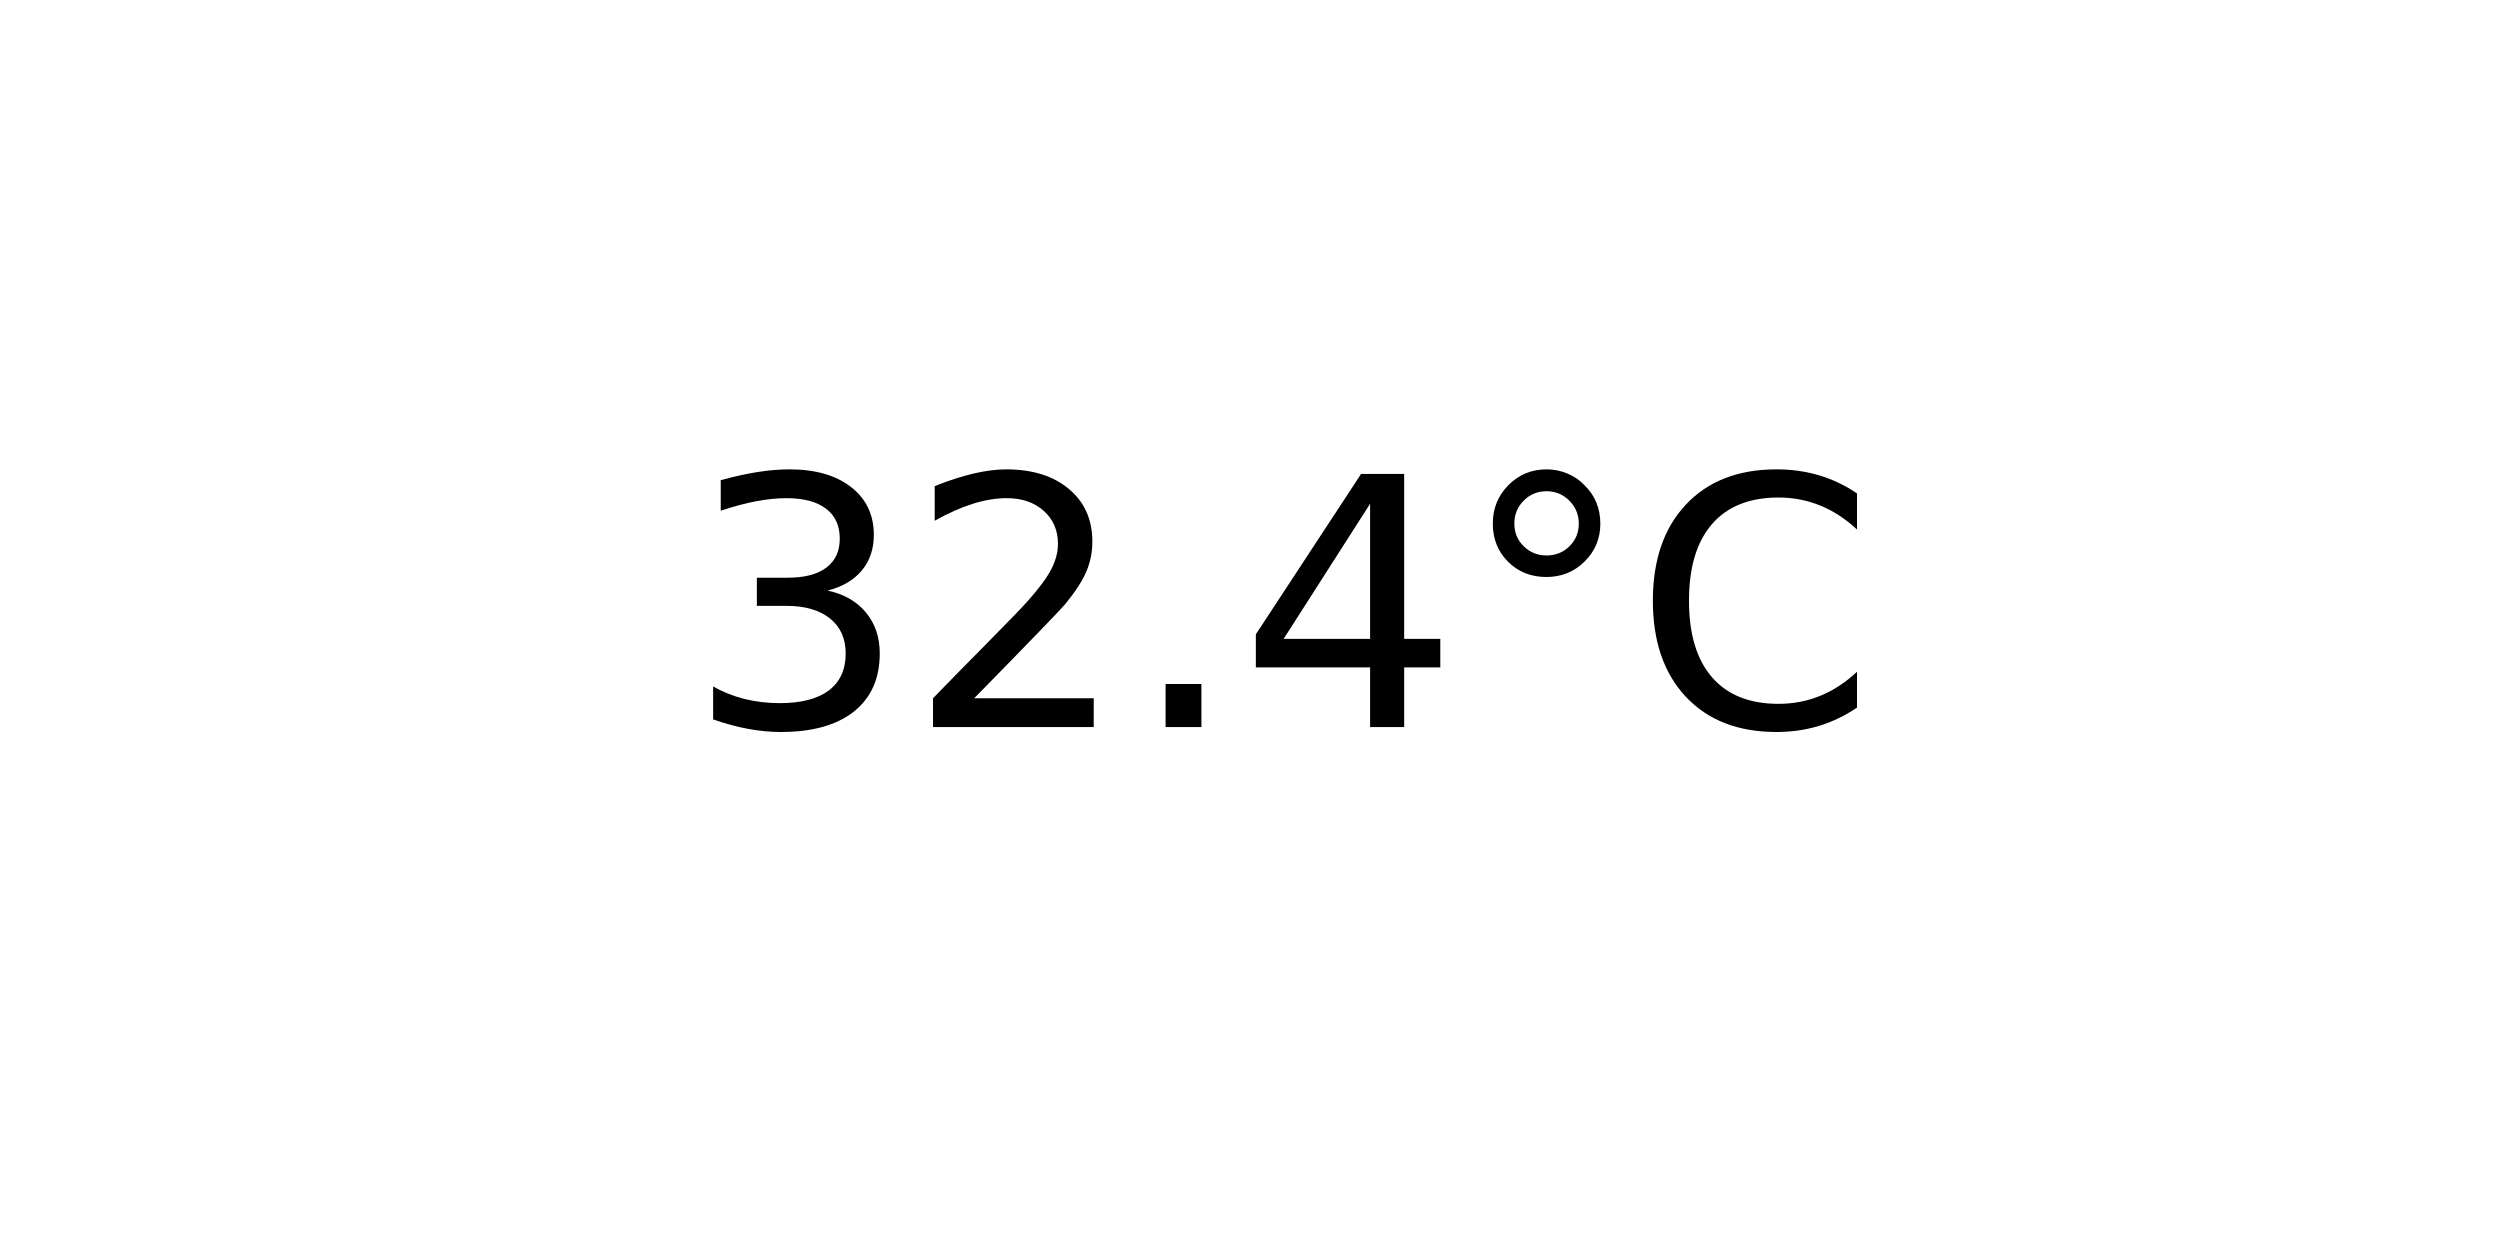
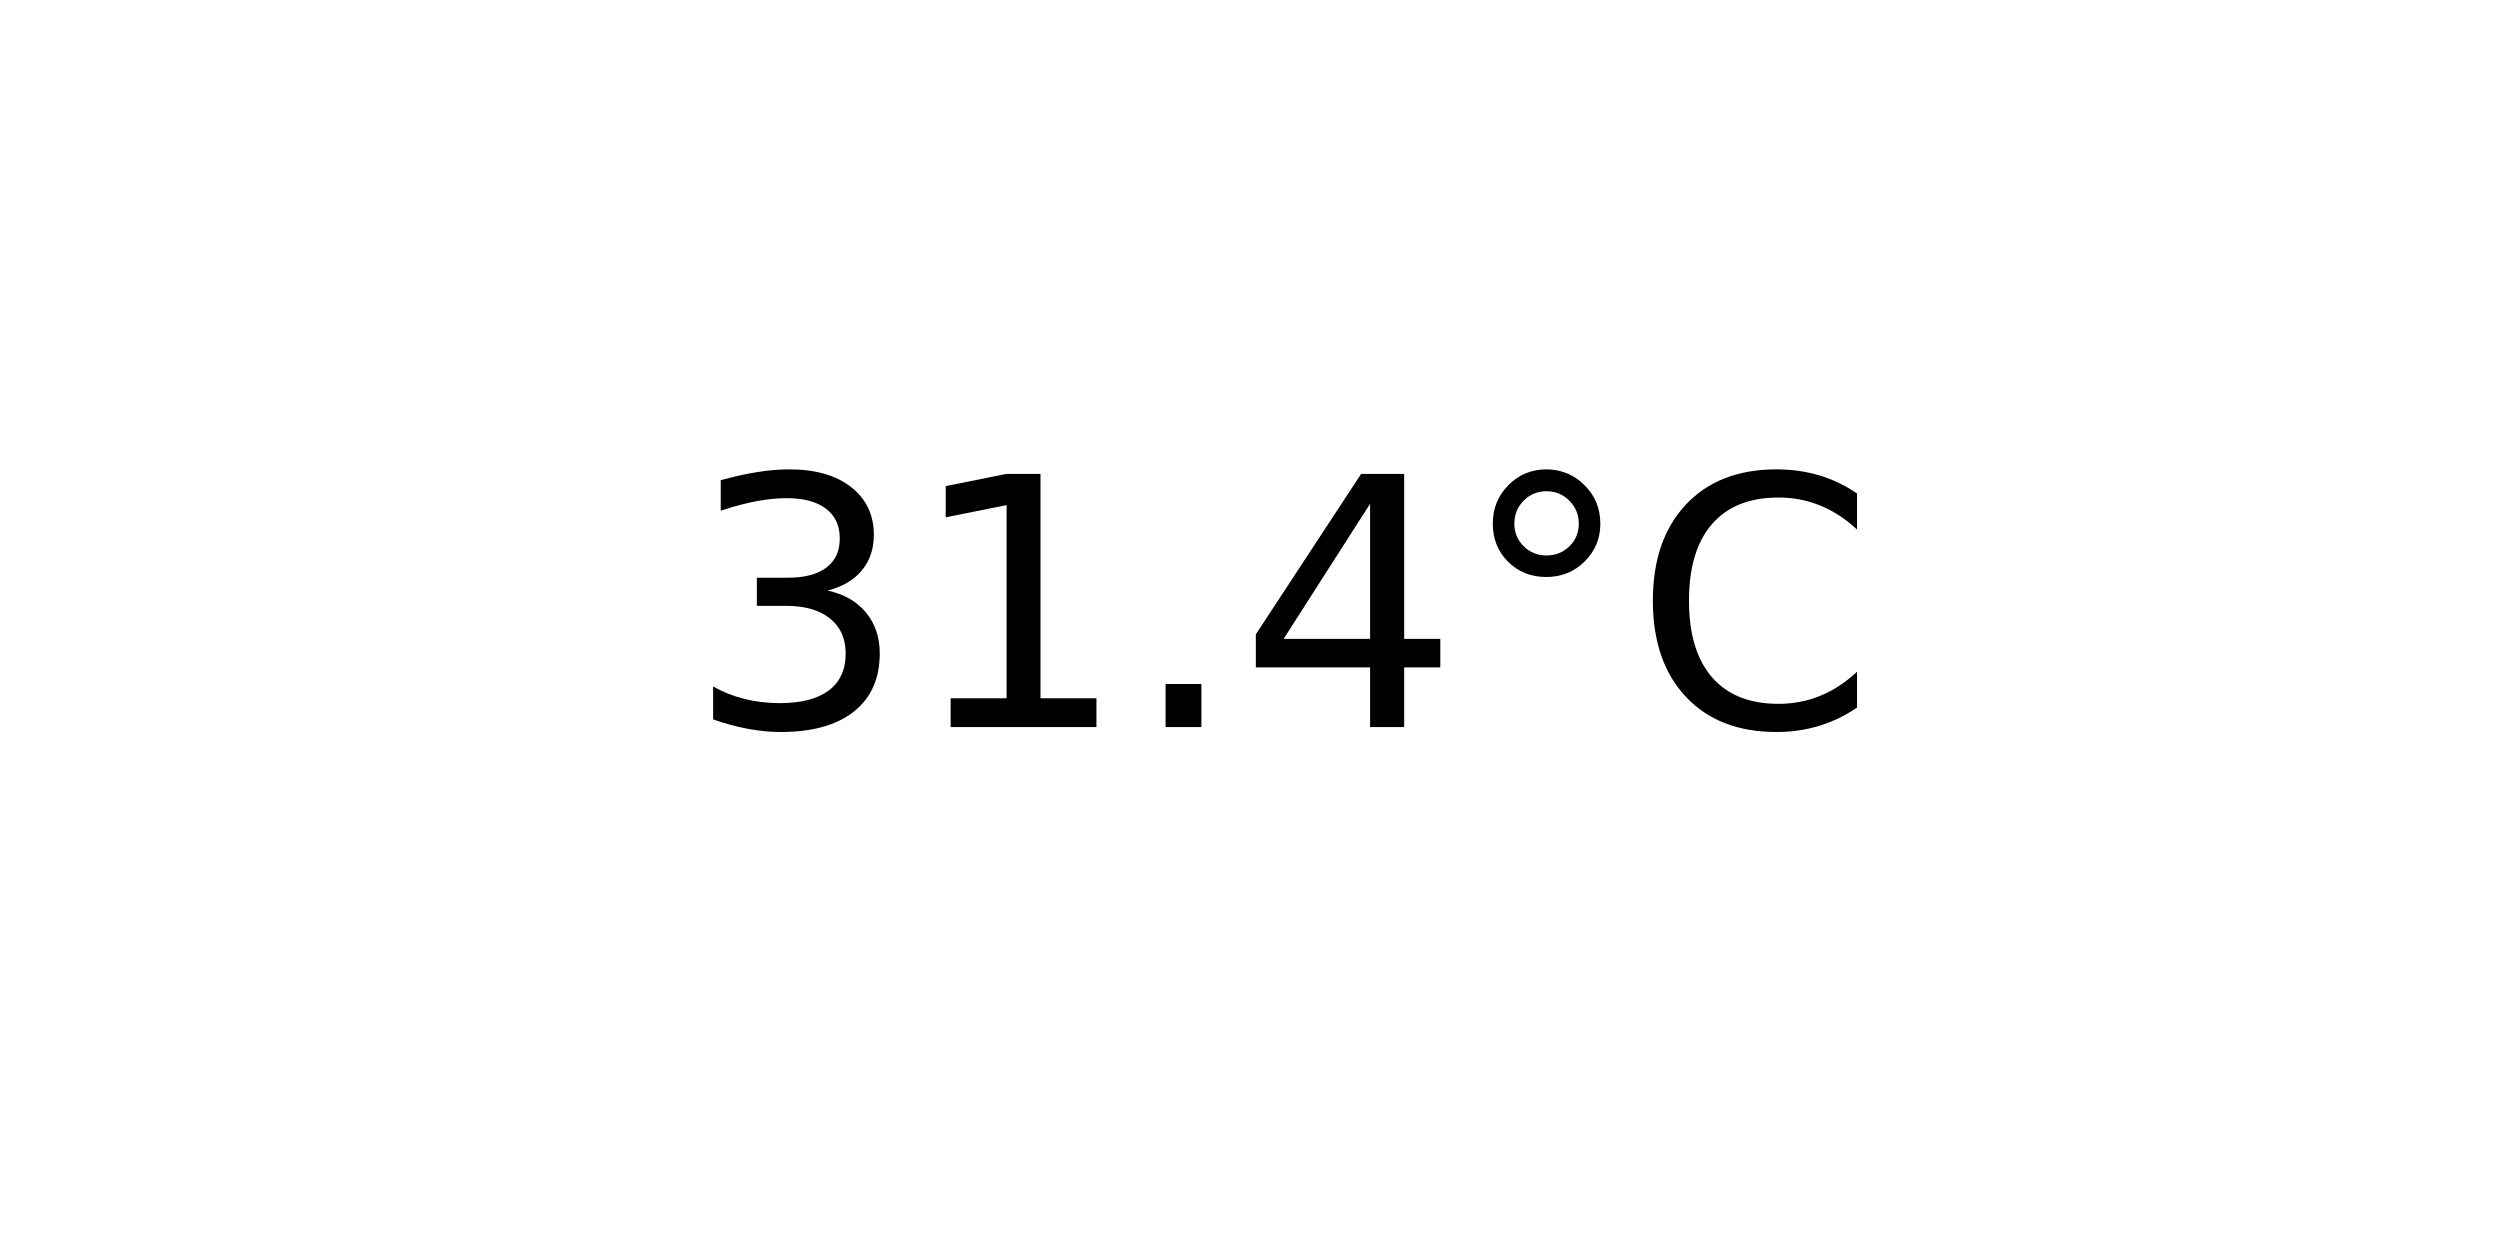
<svg xmlns="http://www.w3.org/2000/svg" xmlns:xlink="http://www.w3.org/1999/xlink" width="72pt" height="36pt" viewBox="0 0 72 36" version="1.1">
  <defs>
    <style type="text/css">*{stroke-linejoin: round; stroke-linecap: butt}</style>
  </defs>
  <g id="figure_1">
    <g id="axes_1">
      <g id="text_1">
        <g transform="translate(19.77578 20.93937) scale(0.1 -0.1)">
          <defs>
            <path id="DejaVuSans-33" d="M 2597 2516  Q 3050 2419 3304 2112  Q 3559 1806 3559 1356  Q 3559 666 3084 287  Q 2609 -91 1734 -91  Q 1441 -91 1130 -33  Q 819 25 488 141  L 488 750  Q 750 597 1062 519  Q 1375 441 1716 441  Q 2309 441 2620 675  Q 2931 909 2931 1356  Q 2931 1769 2642 2001  Q 2353 2234 1838 2234  L 1294 2234  L 1294 2753  L 1863 2753  Q 2328 2753 2575 2939  Q 2822 3125 2822 3475  Q 2822 3834 2567 4026  Q 2313 4219 1838 4219  Q 1578 4219 1281 4162  Q 984 4106 628 3988  L 628 4550  Q 988 4650 1302 4700  Q 1616 4750 1894 4750  Q 2613 4750 3031 4423  Q 3450 4097 3450 3541  Q 3450 3153 3228 2886  Q 3006 2619 2597 2516  z " transform="scale(0.015625)" />
-             <path id="DejaVuSans-32" d="M 1228 531  L 3431 531  L 3431 0  L 469 0  L 469 531  Q 828 903 1448 1529  Q 2069 2156 2228 2338  Q 2531 2678 2651 2914  Q 2772 3150 2772 3378  Q 2772 3750 2511 3984  Q 2250 4219 1831 4219  Q 1534 4219 1204 4116  Q 875 4013 500 3803  L 500 4441  Q 881 4594 1212 4672  Q 1544 4750 1819 4750  Q 2544 4750 2975 4387  Q 3406 4025 3406 3419  Q 3406 3131 3298 2873  Q 3191 2616 2906 2266  Q 2828 2175 2409 1742  Q 1991 1309 1228 531  z " transform="scale(0.015625)" />
+             <path id="DejaVuSans-31" d="M 794 531  L 1825 531  L 1825 4091  L 703 3866  L 703 4441  L 1819 4666  L 2450 4666  L 2450 531  L 3481 531  L 3481 0  L 794 0  L 794 531  z " transform="scale(0.015625)" />
            <path id="DejaVuSans-2e" d="M 684 794  L 1344 794  L 1344 0  L 684 0  L 684 794  z " transform="scale(0.015625)" />
            <path id="DejaVuSans-34" d="M 2419 4116  L 825 1625  L 2419 1625  L 2419 4116  z M 2253 4666  L 3047 4666  L 3047 1625  L 3713 1625  L 3713 1100  L 3047 1100  L 3047 0  L 2419 0  L 2419 1100  L 313 1100  L 313 1709  L 2253 4666  z " transform="scale(0.015625)" />
            <path id="DejaVuSans-b0" d="M 1600 4347  Q 1350 4347 1178 4173  Q 1006 4000 1006 3750  Q 1006 3503 1178 3333  Q 1350 3163 1600 3163  Q 1850 3163 2022 3333  Q 2194 3503 2194 3750  Q 2194 3997 2020 4172  Q 1847 4347 1600 4347  z M 1600 4750  Q 1800 4750 1984 4673  Q 2169 4597 2303 4453  Q 2447 4313 2519 4134  Q 2591 3956 2591 3750  Q 2591 3338 2302 3052  Q 2013 2766 1594 2766  Q 1172 2766 890 3047  Q 609 3328 609 3750  Q 609 4169 896 4459  Q 1184 4750 1600 4750  z " transform="scale(0.015625)" />
            <path id="DejaVuSans-43" d="M 4122 4306  L 4122 3641  Q 3803 3938 3442 4084  Q 3081 4231 2675 4231  Q 1875 4231 1450 3742  Q 1025 3253 1025 2328  Q 1025 1406 1450 917  Q 1875 428 2675 428  Q 3081 428 3442 575  Q 3803 722 4122 1019  L 4122 359  Q 3791 134 3420 21  Q 3050 -91 2638 -91  Q 1578 -91 968 557  Q 359 1206 359 2328  Q 359 3453 968 4101  Q 1578 4750 2638 4750  Q 3056 4750 3426 4639  Q 3797 4528 4122 4306  z " transform="scale(0.015625)" />
          </defs>
          <use xlink:href="#DejaVuSans-33" />
-           <use xlink:href="#DejaVuSans-32" x="63.623" />
+           <use xlink:href="#DejaVuSans-31" x="63.623" />
          <use xlink:href="#DejaVuSans-2e" x="127.246" />
          <use xlink:href="#DejaVuSans-34" x="159.033" />
          <use xlink:href="#DejaVuSans-b0" x="222.656" />
          <use xlink:href="#DejaVuSans-43" x="272.656" />
        </g>
      </g>
    </g>
  </g>
</svg>
